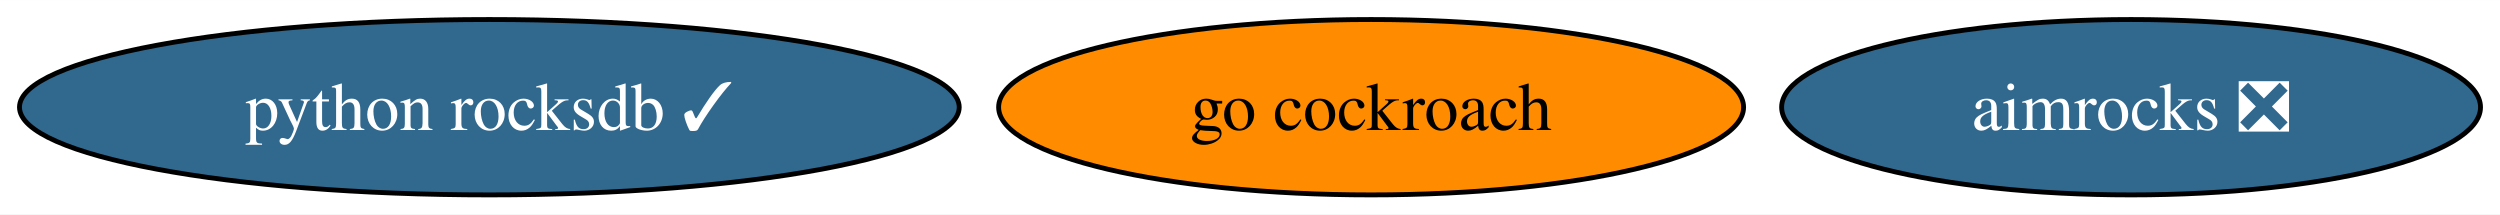
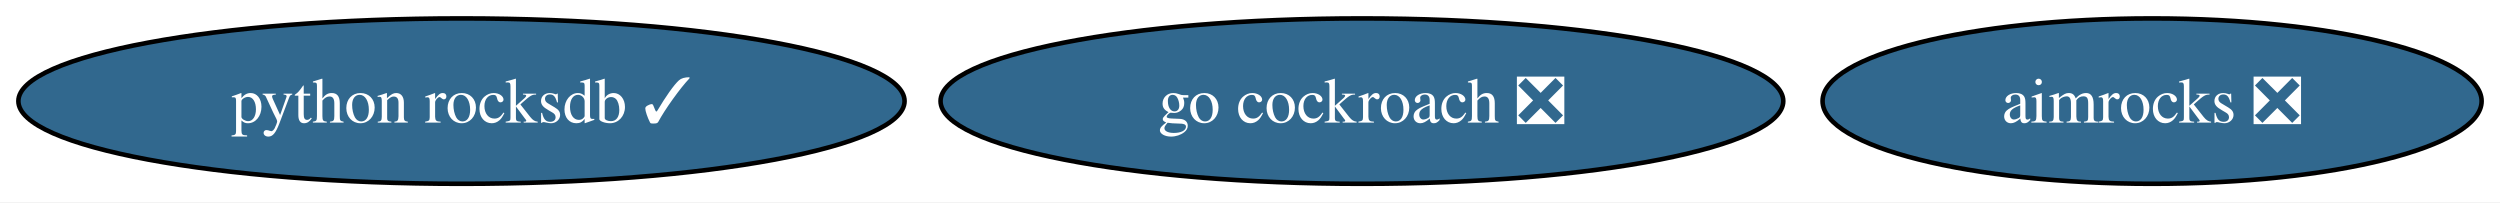
- <svg xmlns="http://www.w3.org/2000/svg" xmlns:xlink="http://www.w3.org/1999/xlink" width="513pt" height="44pt" viewBox="0.00 0.00 513.18 44.00">
+ <svg xmlns="http://www.w3.org/2000/svg" xmlns:xlink="http://www.w3.org/1999/xlink" width="544pt" height="44pt" viewBox="0.00 0.00 544.18 44.00">
  <g id="graph0" class="graph" transform="scale(1 1) rotate(0) translate(4 40)">
-     <polygon fill="white" stroke="none" points="-4,4 -4,-40 509.18,-40 509.18,4 -4,4" />
+     <polygon fill="white" stroke="none" points="-4,4 -4,-40 540.18,-40 540.18,4 -4,4" />
    <g id="node1" class="node">
      <g id="a_node1">
-         <a xlink:href="https://github.com/conda-forge/go-cockroach-feedstock" xlink:title="go cockroach">
-           <ellipse fill="#ff8c00" stroke="black" cx="277.45" cy="-18" rx="76.46" ry="18" />
-           <text text-anchor="middle" x="277.45" y="-13.32" font-family="Times,serif" font-size="14.00">go cockroach</text>
+         <a xlink:href="https://github.com/conda-forge/go-cockroach-feedstock/pull/27" xlink:title="go cockroach ❎">
+           <ellipse fill="#31688e" stroke="black" cx="292.45" cy="-18" rx="91.72" ry="18" />
+           <text text-anchor="middle" x="292.45" y="-13.32" font-family="Times,serif" font-size="14.00" fill="white">go cockroach ❎</text>
        </a>
      </g>
    </g>
    <g id="node2" class="node">
      <g id="a_node2">
        <a xlink:href="https://github.com/conda-forge/python-rocksdb-feedstock/pull/16" xlink:title="python rocksdb ✓">
          <ellipse fill="#31688e" stroke="black" cx="96.45" cy="-18" rx="96.45" ry="18" />
          <text text-anchor="middle" x="96.45" y="-13.32" font-family="Times,serif" font-size="14.00" fill="white">python rocksdb ✓</text>
        </a>
      </g>
    </g>
    <g id="node3" class="node">
      <g id="a_node3">
        <a xlink:href="https://github.com/conda-forge/aimrocks-feedstock/pull/8" xlink:title="aimrocks ❎">
-           <ellipse fill="#31688e" stroke="black" cx="433.45" cy="-18" rx="71.73" ry="18" />
-           <text text-anchor="middle" x="433.45" y="-13.32" font-family="Times,serif" font-size="14.00" fill="white">aimrocks ❎</text>
+           <ellipse fill="#31688e" stroke="black" cx="464.45" cy="-18" rx="71.73" ry="18" />
+           <text text-anchor="middle" x="464.45" y="-13.32" font-family="Times,serif" font-size="14.00" fill="white">aimrocks ❎</text>
        </a>
      </g>
    </g>
  </g>
</svg>
